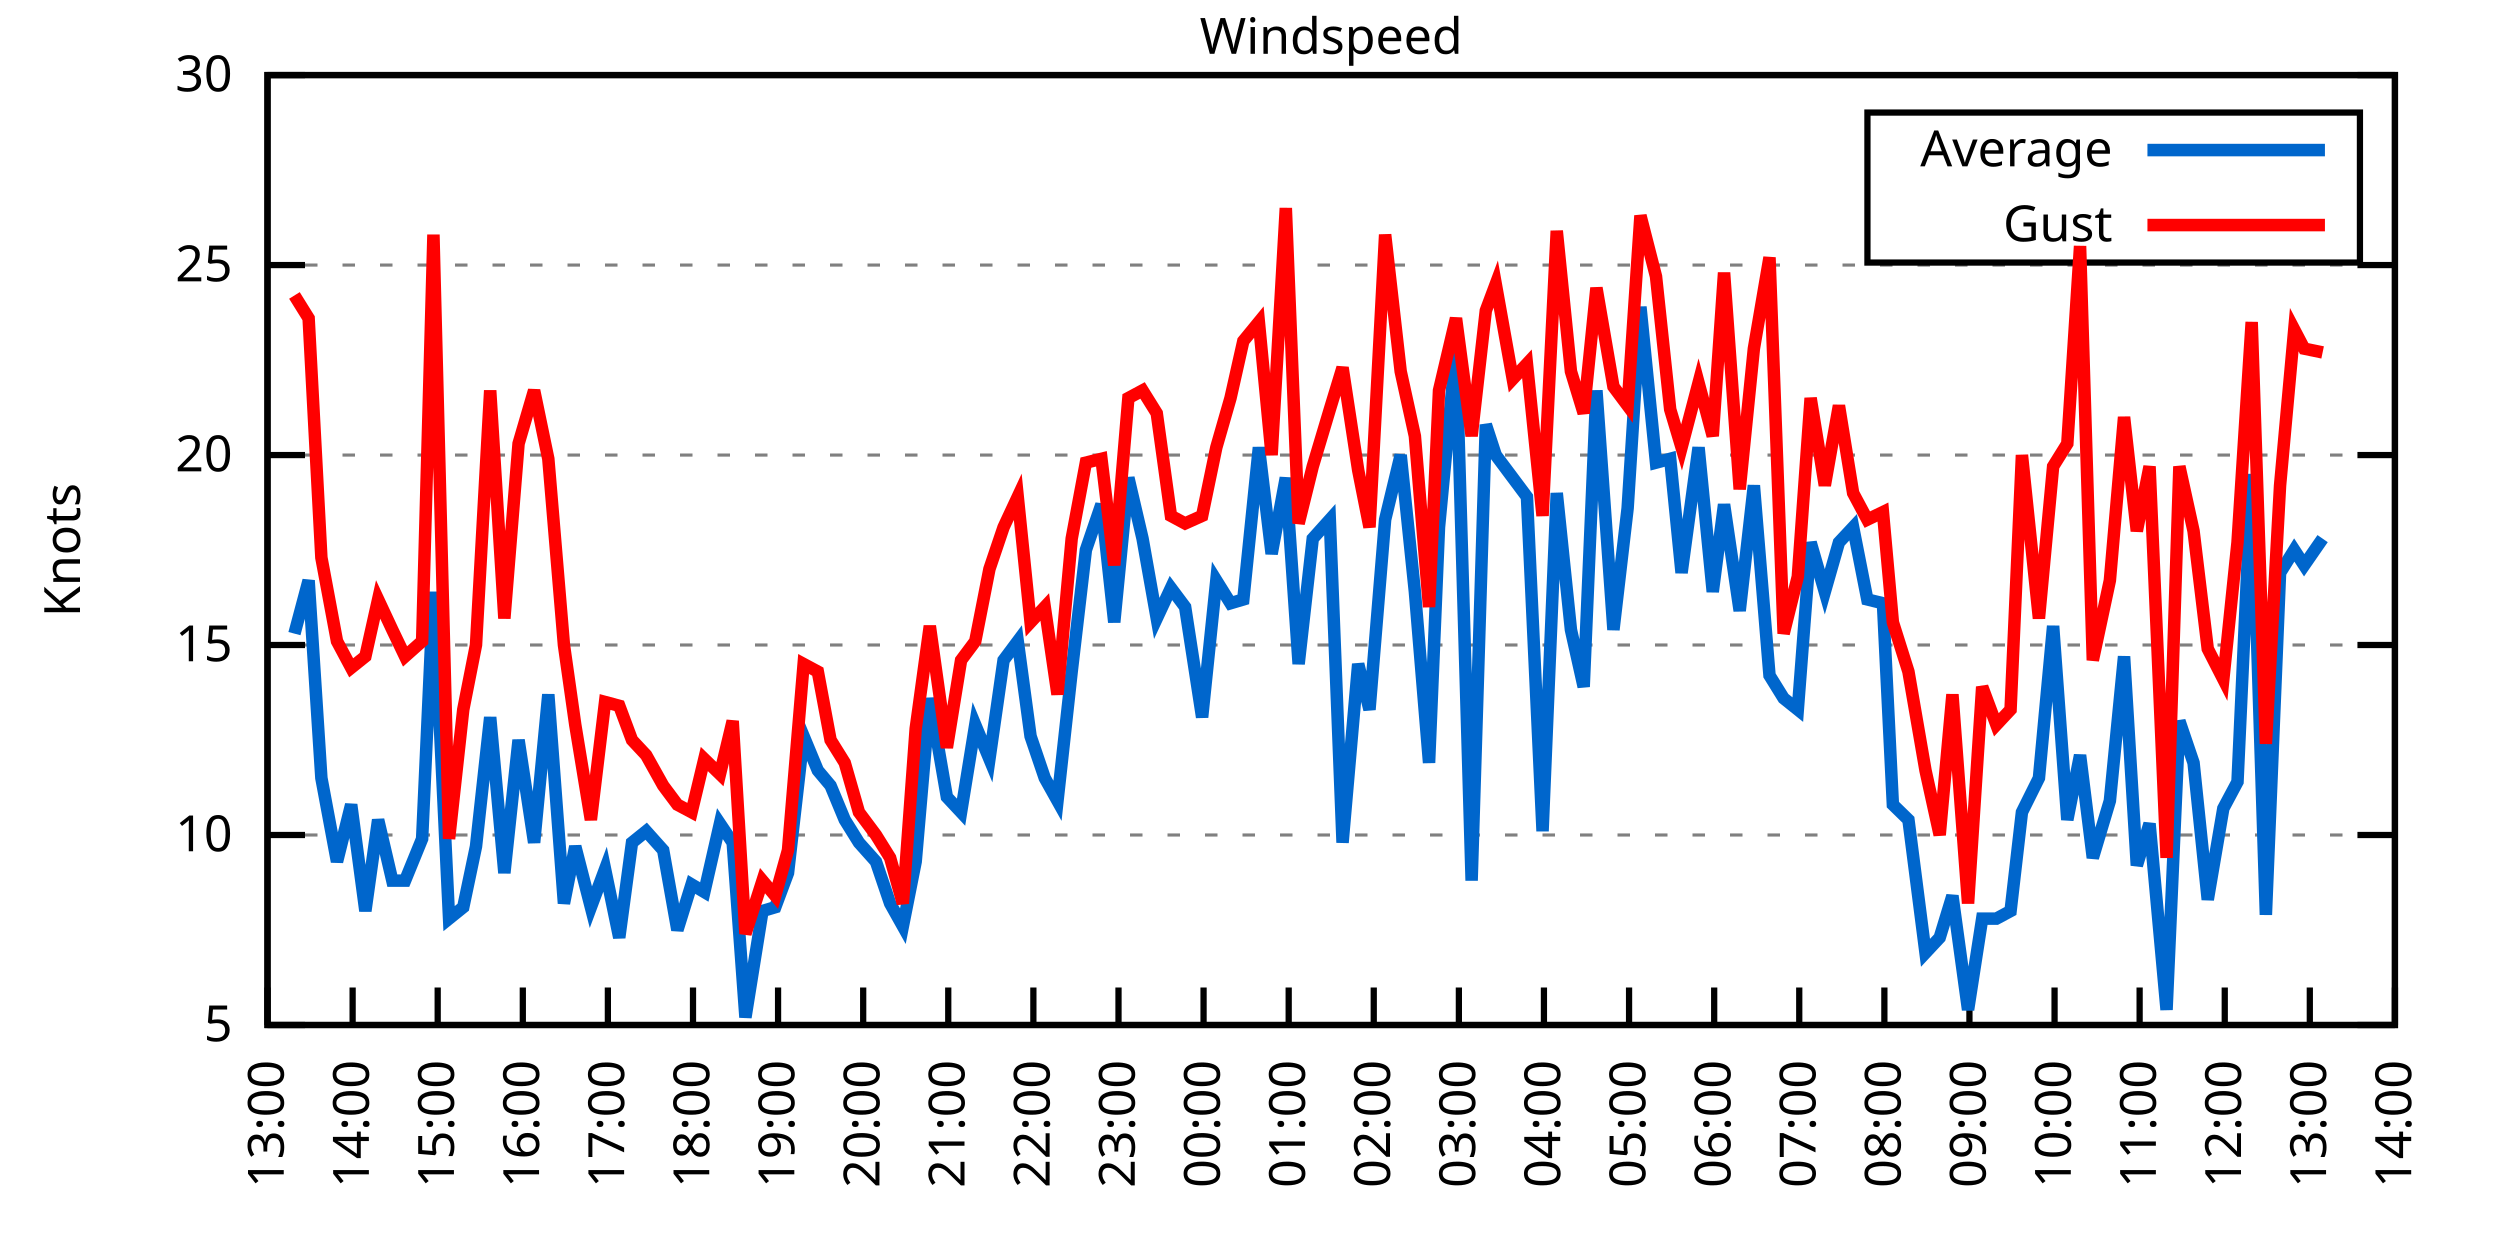
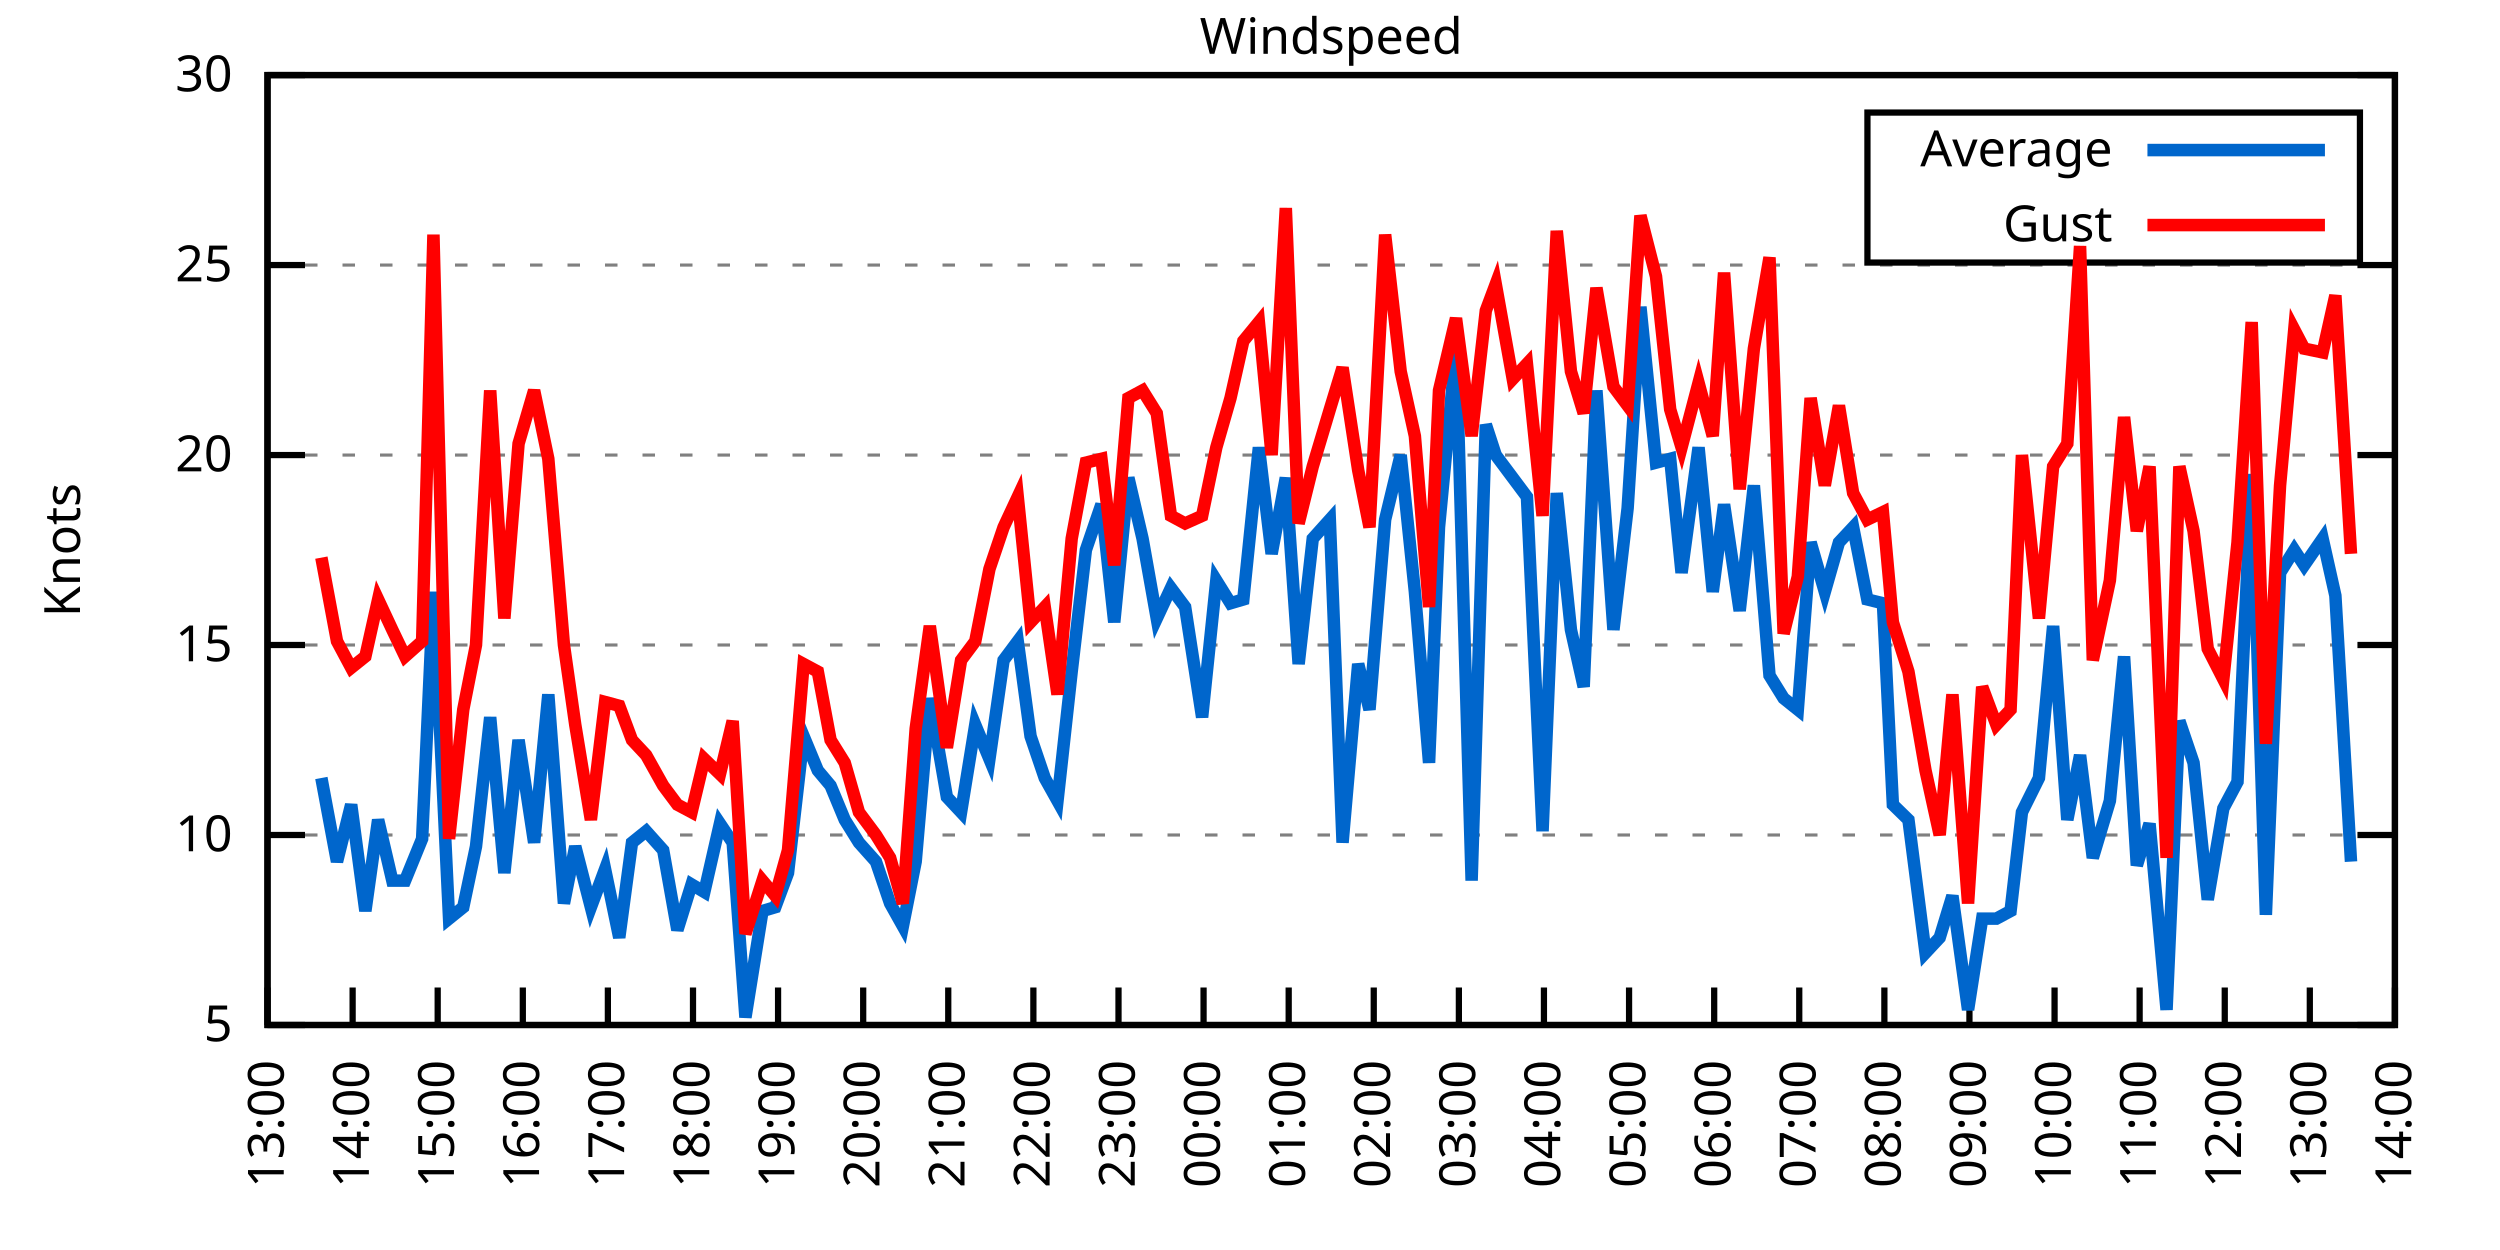
<svg xmlns="http://www.w3.org/2000/svg" xmlns:xlink="http://www.w3.org/1999/xlink" width="400" height="200" viewBox="0 0 400 200">
  <g id="gnuplot_canvas">
    <rect x="0" y="0" width="400" height="200" fill="none" />
    <defs>
      <circle id="gpDot" r="0.5" stroke-width="0.5" stroke="currentColor" />
      <path id="gpPt0" stroke-width="0.333" stroke="currentColor" d="M-1,0 h2 M0,-1 v2" />
      <path id="gpPt1" stroke-width="0.333" stroke="currentColor" d="M-1,-1 L1,1 M1,-1 L-1,1" />
      <path id="gpPt2" stroke-width="0.333" stroke="currentColor" d="M-1,0 L1,0 M0,-1 L0,1 M-1,-1 L1,1 M-1,1 L1,-1" />
      <rect id="gpPt3" stroke-width="0.333" stroke="currentColor" x="-1" y="-1" width="2" height="2" />
      <rect id="gpPt4" stroke-width="0.333" stroke="currentColor" fill="currentColor" x="-1" y="-1" width="2" height="2" />
      <circle id="gpPt5" stroke-width="0.333" stroke="currentColor" cx="0" cy="0" r="1" />
      <use xlink:href="#gpPt5" id="gpPt6" fill="currentColor" stroke="none" />
      <path id="gpPt7" stroke-width="0.333" stroke="currentColor" d="M0,-1.33 L-1.33,0.67 L1.33,0.67 z" />
      <use xlink:href="#gpPt7" id="gpPt8" fill="currentColor" stroke="none" />
      <use xlink:href="#gpPt7" id="gpPt9" stroke="currentColor" transform="rotate(180)" />
      <use xlink:href="#gpPt9" id="gpPt10" fill="currentColor" stroke="none" />
      <use xlink:href="#gpPt3" id="gpPt11" stroke="currentColor" transform="rotate(45)" />
      <use xlink:href="#gpPt11" id="gpPt12" fill="currentColor" stroke="none" />
      <path id="gpPt13" stroke-width="0.333" stroke="currentColor" d="M0,1.330 L1.265,0.411 L0.782,-1.067 L-0.782,-1.076 L-1.265,0.411 z" />
      <use xlink:href="#gpPt13" id="gpPt14" fill="currentColor" stroke="none" />
      <filter id="textbox" filterUnits="objectBoundingBox" x="0" y="0" height="1" width="1">
        <feFlood flood-color="white" flood-opacity="1" result="bgnd" />
        <feComposite in="SourceGraphic" in2="bgnd" operator="atop" />
      </filter>
      <filter id="greybox" filterUnits="objectBoundingBox" x="0" y="0" height="1" width="1">
        <feFlood flood-color="lightgrey" flood-opacity="1" result="grey" />
        <feComposite in="SourceGraphic" in2="grey" operator="atop" />
      </filter>
    </defs>
    <g fill="none" color="white" stroke="currentColor" stroke-width="1.00" stroke-linecap="butt" stroke-linejoin="miter">
</g>
    <g fill="none" color="black" stroke="currentColor" stroke-width="1.00" stroke-linecap="butt" stroke-linejoin="miter">
      <g stroke="none" shape-rendering="crispEdges">
        <polygon fill="rgb(255, 255, 255)" points="42.80,164.00 383.18,164.00 383.18,12.02 42.80,12.02 " />
      </g>
    </g>
    <g fill="none" color="black" stroke="currentColor" stroke-width="1.00" stroke-linecap="butt" stroke-linejoin="miter">
</g>
    <g fill="none" color="black" stroke="black" stroke-width="0.50" stroke-linecap="butt" stroke-linejoin="miter">
</g>
    <g fill="none" color="gray" stroke="currentColor" stroke-width="0.50" stroke-linecap="butt" stroke-linejoin="miter">
      <path stroke="gray" stroke-dasharray="2,4" class="gridline" d="M42.80,164.00 L383.19,164.00  " />
    </g>
    <g fill="none" color="gray" stroke="gray" stroke-width="1.00" stroke-linecap="butt" stroke-linejoin="miter">
</g>
    <g fill="none" color="black" stroke="currentColor" stroke-width="1.00" stroke-linecap="butt" stroke-linejoin="miter">
      <path stroke="black" d="M42.80,164.00 L48.80,164.00 M383.19,164.00 L377.19,164.00  " />
      <g transform="translate(37.20,166.60)" stroke="none" fill="black" font-family="Sans" font-size="8.00" text-anchor="end">
        <text>
          <tspan font-family="Sans"> 5</tspan>
        </text>
      </g>
    </g>
    <g fill="none" color="black" stroke="currentColor" stroke-width="1.00" stroke-linecap="butt" stroke-linejoin="miter">
</g>
    <g fill="none" color="black" stroke="black" stroke-width="0.50" stroke-linecap="butt" stroke-linejoin="miter">
</g>
    <g fill="none" color="gray" stroke="currentColor" stroke-width="0.50" stroke-linecap="butt" stroke-linejoin="miter">
      <path stroke="gray" stroke-dasharray="2,4" class="gridline" d="M42.80,133.60 L383.19,133.60  " />
    </g>
    <g fill="none" color="gray" stroke="gray" stroke-width="1.00" stroke-linecap="butt" stroke-linejoin="miter">
</g>
    <g fill="none" color="black" stroke="currentColor" stroke-width="1.00" stroke-linecap="butt" stroke-linejoin="miter">
      <path stroke="black" d="M42.80,133.60 L48.80,133.60 M383.19,133.60 L377.19,133.60  " />
      <g transform="translate(37.20,136.20)" stroke="none" fill="black" font-family="Sans" font-size="8.00" text-anchor="end">
        <text>
          <tspan font-family="Sans"> 10</tspan>
        </text>
      </g>
    </g>
    <g fill="none" color="black" stroke="currentColor" stroke-width="1.00" stroke-linecap="butt" stroke-linejoin="miter">
</g>
    <g fill="none" color="black" stroke="black" stroke-width="0.50" stroke-linecap="butt" stroke-linejoin="miter">
</g>
    <g fill="none" color="gray" stroke="currentColor" stroke-width="0.50" stroke-linecap="butt" stroke-linejoin="miter">
      <path stroke="gray" stroke-dasharray="2,4" class="gridline" d="M42.80,103.20 L383.19,103.20  " />
    </g>
    <g fill="none" color="gray" stroke="gray" stroke-width="1.00" stroke-linecap="butt" stroke-linejoin="miter">
</g>
    <g fill="none" color="black" stroke="currentColor" stroke-width="1.00" stroke-linecap="butt" stroke-linejoin="miter">
      <path stroke="black" d="M42.80,103.20 L48.80,103.20 M383.19,103.20 L377.19,103.20  " />
      <g transform="translate(37.20,105.80)" stroke="none" fill="black" font-family="Sans" font-size="8.00" text-anchor="end">
        <text>
          <tspan font-family="Sans"> 15</tspan>
        </text>
      </g>
    </g>
    <g fill="none" color="black" stroke="currentColor" stroke-width="1.00" stroke-linecap="butt" stroke-linejoin="miter">
</g>
    <g fill="none" color="black" stroke="black" stroke-width="0.50" stroke-linecap="butt" stroke-linejoin="miter">
</g>
    <g fill="none" color="gray" stroke="currentColor" stroke-width="0.50" stroke-linecap="butt" stroke-linejoin="miter">
      <path stroke="gray" stroke-dasharray="2,4" class="gridline" d="M42.80,72.81 L383.19,72.81  " />
    </g>
    <g fill="none" color="gray" stroke="gray" stroke-width="1.00" stroke-linecap="butt" stroke-linejoin="miter">
</g>
    <g fill="none" color="black" stroke="currentColor" stroke-width="1.00" stroke-linecap="butt" stroke-linejoin="miter">
      <path stroke="black" d="M42.80,72.81 L48.80,72.81 M383.19,72.81 L377.19,72.81  " />
      <g transform="translate(37.20,75.41)" stroke="none" fill="black" font-family="Sans" font-size="8.00" text-anchor="end">
        <text>
          <tspan font-family="Sans"> 20</tspan>
        </text>
      </g>
    </g>
    <g fill="none" color="black" stroke="currentColor" stroke-width="1.00" stroke-linecap="butt" stroke-linejoin="miter">
</g>
    <g fill="none" color="black" stroke="black" stroke-width="0.50" stroke-linecap="butt" stroke-linejoin="miter">
</g>
    <g fill="none" color="gray" stroke="currentColor" stroke-width="0.50" stroke-linecap="butt" stroke-linejoin="miter">
      <path stroke="gray" stroke-dasharray="2,4" class="gridline" d="M42.80,42.41 L383.19,42.41  " />
    </g>
    <g fill="none" color="gray" stroke="gray" stroke-width="1.00" stroke-linecap="butt" stroke-linejoin="miter">
</g>
    <g fill="none" color="black" stroke="currentColor" stroke-width="1.00" stroke-linecap="butt" stroke-linejoin="miter">
      <path stroke="black" d="M42.80,42.41 L48.80,42.41 M383.19,42.41 L377.19,42.41  " />
      <g transform="translate(37.20,45.01)" stroke="none" fill="black" font-family="Sans" font-size="8.00" text-anchor="end">
        <text>
          <tspan font-family="Sans"> 25</tspan>
        </text>
      </g>
    </g>
    <g fill="none" color="black" stroke="currentColor" stroke-width="1.00" stroke-linecap="butt" stroke-linejoin="miter">
</g>
    <g fill="none" color="black" stroke="black" stroke-width="0.50" stroke-linecap="butt" stroke-linejoin="miter">
</g>
    <g fill="none" color="gray" stroke="currentColor" stroke-width="0.50" stroke-linecap="butt" stroke-linejoin="miter">
      <path stroke="gray" stroke-dasharray="2,4" class="gridline" d="M42.80,12.01 L383.19,12.01  " />
    </g>
    <g fill="none" color="gray" stroke="gray" stroke-width="1.00" stroke-linecap="butt" stroke-linejoin="miter">
</g>
    <g fill="none" color="black" stroke="currentColor" stroke-width="1.00" stroke-linecap="butt" stroke-linejoin="miter">
      <path stroke="black" d="M42.80,12.01 L48.80,12.01 M383.19,12.01 L377.19,12.01  " />
      <g transform="translate(37.20,14.61)" stroke="none" fill="black" font-family="Sans" font-size="8.00" text-anchor="end">
        <text>
          <tspan font-family="Sans"> 30</tspan>
        </text>
      </g>
    </g>
    <g fill="none" color="black" stroke="currentColor" stroke-width="1.00" stroke-linecap="butt" stroke-linejoin="miter">
      <path stroke="black" d="M42.80,164.00 L42.80,158.00  " />
      <g transform="translate(45.40,169.60) rotate(270.00)" stroke="none" fill="black" font-family="Sans" font-size="8.00" text-anchor="end">
        <text>
          <tspan font-family="Sans">13:00</tspan>
        </text>
      </g>
    </g>
    <g fill="none" color="black" stroke="currentColor" stroke-width="1.00" stroke-linecap="butt" stroke-linejoin="miter">
      <path stroke="black" d="M56.42,164.00 L56.42,158.00  " />
      <g transform="translate(59.02,169.60) rotate(270.00)" stroke="none" fill="black" font-family="Sans" font-size="8.00" text-anchor="end">
        <text>
          <tspan font-family="Sans">14:00</tspan>
        </text>
      </g>
    </g>
    <g fill="none" color="black" stroke="currentColor" stroke-width="1.00" stroke-linecap="butt" stroke-linejoin="miter">
      <path stroke="black" d="M70.03,164.00 L70.03,158.00  " />
      <g transform="translate(72.63,169.60) rotate(270.00)" stroke="none" fill="black" font-family="Sans" font-size="8.00" text-anchor="end">
        <text>
          <tspan font-family="Sans">15:00</tspan>
        </text>
      </g>
    </g>
    <g fill="none" color="black" stroke="currentColor" stroke-width="1.00" stroke-linecap="butt" stroke-linejoin="miter">
      <path stroke="black" d="M83.65,164.00 L83.65,158.00  " />
      <g transform="translate(86.25,169.60) rotate(270.00)" stroke="none" fill="black" font-family="Sans" font-size="8.00" text-anchor="end">
        <text>
          <tspan font-family="Sans">16:00</tspan>
        </text>
      </g>
    </g>
    <g fill="none" color="black" stroke="currentColor" stroke-width="1.00" stroke-linecap="butt" stroke-linejoin="miter">
      <path stroke="black" d="M97.26,164.00 L97.26,158.00  " />
      <g transform="translate(99.86,169.60) rotate(270.00)" stroke="none" fill="black" font-family="Sans" font-size="8.00" text-anchor="end">
        <text>
          <tspan font-family="Sans">17:00</tspan>
        </text>
      </g>
    </g>
    <g fill="none" color="black" stroke="currentColor" stroke-width="1.00" stroke-linecap="butt" stroke-linejoin="miter">
      <path stroke="black" d="M110.88,164.00 L110.88,158.00  " />
      <g transform="translate(113.48,169.60) rotate(270.00)" stroke="none" fill="black" font-family="Sans" font-size="8.00" text-anchor="end">
        <text>
          <tspan font-family="Sans">18:00</tspan>
        </text>
      </g>
    </g>
    <g fill="none" color="black" stroke="currentColor" stroke-width="1.00" stroke-linecap="butt" stroke-linejoin="miter">
      <path stroke="black" d="M124.49,164.00 L124.49,158.00  " />
      <g transform="translate(127.09,169.60) rotate(270.00)" stroke="none" fill="black" font-family="Sans" font-size="8.00" text-anchor="end">
        <text>
          <tspan font-family="Sans">19:00</tspan>
        </text>
      </g>
    </g>
    <g fill="none" color="black" stroke="currentColor" stroke-width="1.00" stroke-linecap="butt" stroke-linejoin="miter">
      <path stroke="black" d="M138.11,164.00 L138.11,158.00  " />
      <g transform="translate(140.71,169.60) rotate(270.00)" stroke="none" fill="black" font-family="Sans" font-size="8.00" text-anchor="end">
        <text>
          <tspan font-family="Sans">20:00</tspan>
        </text>
      </g>
    </g>
    <g fill="none" color="black" stroke="currentColor" stroke-width="1.00" stroke-linecap="butt" stroke-linejoin="miter">
      <path stroke="black" d="M151.72,164.00 L151.72,158.00  " />
      <g transform="translate(154.32,169.60) rotate(270.00)" stroke="none" fill="black" font-family="Sans" font-size="8.00" text-anchor="end">
        <text>
          <tspan font-family="Sans">21:00</tspan>
        </text>
      </g>
    </g>
    <g fill="none" color="black" stroke="currentColor" stroke-width="1.00" stroke-linecap="butt" stroke-linejoin="miter">
      <path stroke="black" d="M165.34,164.00 L165.34,158.00  " />
      <g transform="translate(167.94,169.60) rotate(270.00)" stroke="none" fill="black" font-family="Sans" font-size="8.00" text-anchor="end">
        <text>
          <tspan font-family="Sans">22:00</tspan>
        </text>
      </g>
    </g>
    <g fill="none" color="black" stroke="currentColor" stroke-width="1.00" stroke-linecap="butt" stroke-linejoin="miter">
      <path stroke="black" d="M178.96,164.00 L178.96,158.00  " />
      <g transform="translate(181.56,169.60) rotate(270.00)" stroke="none" fill="black" font-family="Sans" font-size="8.00" text-anchor="end">
        <text>
          <tspan font-family="Sans">23:00</tspan>
        </text>
      </g>
    </g>
    <g fill="none" color="black" stroke="currentColor" stroke-width="1.00" stroke-linecap="butt" stroke-linejoin="miter">
      <path stroke="black" d="M192.57,164.00 L192.57,158.00  " />
      <g transform="translate(195.17,169.60) rotate(270.00)" stroke="none" fill="black" font-family="Sans" font-size="8.00" text-anchor="end">
        <text>
          <tspan font-family="Sans">00:00</tspan>
        </text>
      </g>
    </g>
    <g fill="none" color="black" stroke="currentColor" stroke-width="1.00" stroke-linecap="butt" stroke-linejoin="miter">
      <path stroke="black" d="M206.19,164.00 L206.19,158.00  " />
      <g transform="translate(208.79,169.60) rotate(270.00)" stroke="none" fill="black" font-family="Sans" font-size="8.00" text-anchor="end">
        <text>
          <tspan font-family="Sans">01:00</tspan>
        </text>
      </g>
    </g>
    <g fill="none" color="black" stroke="currentColor" stroke-width="1.00" stroke-linecap="butt" stroke-linejoin="miter">
      <path stroke="black" d="M219.80,164.00 L219.80,158.00  " />
      <g transform="translate(222.40,169.60) rotate(270.00)" stroke="none" fill="black" font-family="Sans" font-size="8.00" text-anchor="end">
        <text>
          <tspan font-family="Sans">02:00</tspan>
        </text>
      </g>
    </g>
    <g fill="none" color="black" stroke="currentColor" stroke-width="1.00" stroke-linecap="butt" stroke-linejoin="miter">
      <path stroke="black" d="M233.42,164.00 L233.42,158.00  " />
      <g transform="translate(236.02,169.60) rotate(270.00)" stroke="none" fill="black" font-family="Sans" font-size="8.00" text-anchor="end">
        <text>
          <tspan font-family="Sans">03:00</tspan>
        </text>
      </g>
    </g>
    <g fill="none" color="black" stroke="currentColor" stroke-width="1.00" stroke-linecap="butt" stroke-linejoin="miter">
      <path stroke="black" d="M247.03,164.00 L247.03,158.00  " />
      <g transform="translate(249.63,169.60) rotate(270.00)" stroke="none" fill="black" font-family="Sans" font-size="8.00" text-anchor="end">
        <text>
          <tspan font-family="Sans">04:00</tspan>
        </text>
      </g>
    </g>
    <g fill="none" color="black" stroke="currentColor" stroke-width="1.00" stroke-linecap="butt" stroke-linejoin="miter">
      <path stroke="black" d="M260.65,164.00 L260.65,158.00  " />
      <g transform="translate(263.25,169.60) rotate(270.00)" stroke="none" fill="black" font-family="Sans" font-size="8.00" text-anchor="end">
        <text>
          <tspan font-family="Sans">05:00</tspan>
        </text>
      </g>
    </g>
    <g fill="none" color="black" stroke="currentColor" stroke-width="1.00" stroke-linecap="butt" stroke-linejoin="miter">
      <path stroke="black" d="M274.27,164.00 L274.27,158.00  " />
      <g transform="translate(276.87,169.60) rotate(270.00)" stroke="none" fill="black" font-family="Sans" font-size="8.00" text-anchor="end">
        <text>
          <tspan font-family="Sans">06:00</tspan>
        </text>
      </g>
    </g>
    <g fill="none" color="black" stroke="currentColor" stroke-width="1.00" stroke-linecap="butt" stroke-linejoin="miter">
      <path stroke="black" d="M287.88,164.00 L287.88,158.00  " />
      <g transform="translate(290.48,169.60) rotate(270.00)" stroke="none" fill="black" font-family="Sans" font-size="8.00" text-anchor="end">
        <text>
          <tspan font-family="Sans">07:00</tspan>
        </text>
      </g>
    </g>
    <g fill="none" color="black" stroke="currentColor" stroke-width="1.00" stroke-linecap="butt" stroke-linejoin="miter">
      <path stroke="black" d="M301.50,164.00 L301.50,158.00  " />
      <g transform="translate(304.10,169.60) rotate(270.00)" stroke="none" fill="black" font-family="Sans" font-size="8.00" text-anchor="end">
        <text>
          <tspan font-family="Sans">08:00</tspan>
        </text>
      </g>
    </g>
    <g fill="none" color="black" stroke="currentColor" stroke-width="1.00" stroke-linecap="butt" stroke-linejoin="miter">
      <path stroke="black" d="M315.11,164.00 L315.11,158.00  " />
      <g transform="translate(317.71,169.60) rotate(270.00)" stroke="none" fill="black" font-family="Sans" font-size="8.00" text-anchor="end">
        <text>
          <tspan font-family="Sans">09:00</tspan>
        </text>
      </g>
    </g>
    <g fill="none" color="black" stroke="currentColor" stroke-width="1.00" stroke-linecap="butt" stroke-linejoin="miter">
      <path stroke="black" d="M328.73,164.00 L328.73,158.00  " />
      <g transform="translate(331.33,169.60) rotate(270.00)" stroke="none" fill="black" font-family="Sans" font-size="8.00" text-anchor="end">
        <text>
          <tspan font-family="Sans">10:00</tspan>
        </text>
      </g>
    </g>
    <g fill="none" color="black" stroke="currentColor" stroke-width="1.00" stroke-linecap="butt" stroke-linejoin="miter">
      <path stroke="black" d="M342.34,164.00 L342.34,158.00  " />
      <g transform="translate(344.94,169.60) rotate(270.00)" stroke="none" fill="black" font-family="Sans" font-size="8.00" text-anchor="end">
        <text>
          <tspan font-family="Sans">11:00</tspan>
        </text>
      </g>
    </g>
    <g fill="none" color="black" stroke="currentColor" stroke-width="1.00" stroke-linecap="butt" stroke-linejoin="miter">
      <path stroke="black" d="M355.96,164.00 L355.96,158.00  " />
      <g transform="translate(358.56,169.60) rotate(270.00)" stroke="none" fill="black" font-family="Sans" font-size="8.00" text-anchor="end">
        <text>
          <tspan font-family="Sans">12:00</tspan>
        </text>
      </g>
    </g>
    <g fill="none" color="black" stroke="currentColor" stroke-width="1.00" stroke-linecap="butt" stroke-linejoin="miter">
      <path stroke="black" d="M369.57,164.00 L369.57,158.00  " />
      <g transform="translate(372.17,169.60) rotate(270.00)" stroke="none" fill="black" font-family="Sans" font-size="8.00" text-anchor="end">
        <text>
          <tspan font-family="Sans">13:00</tspan>
        </text>
      </g>
    </g>
    <g fill="none" color="black" stroke="currentColor" stroke-width="1.00" stroke-linecap="butt" stroke-linejoin="miter">
      <path stroke="black" d="M383.19,164.00 L383.19,158.00  " />
      <g transform="translate(385.79,169.60) rotate(270.00)" stroke="none" fill="black" font-family="Sans" font-size="8.00" text-anchor="end">
        <text>
          <tspan font-family="Sans">14:00</tspan>
        </text>
      </g>
    </g>
    <g fill="none" color="black" stroke="currentColor" stroke-width="1.00" stroke-linecap="butt" stroke-linejoin="miter">
</g>
    <g fill="none" color="black" stroke="currentColor" stroke-width="1.00" stroke-linecap="butt" stroke-linejoin="miter">
      <path stroke="black" d="M42.80,12.01 L42.80,164.00 L383.19,164.00 L383.19,12.01 L42.80,12.01 Z  " />
    </g>
    <g fill="none" color="black" stroke="currentColor" stroke-width="1.00" stroke-linecap="butt" stroke-linejoin="miter">
</g>
    <g fill="none" color="black" stroke="currentColor" stroke-width="1.00" stroke-linecap="butt" stroke-linejoin="miter">
      <path stroke="black" d="M298.79,42.01 L298.79,18.01 L377.59,18.01 L377.59,42.01 L298.79,42.01 Z  " />
    </g>
    <g id="Windspeed_plot_1">
      <g fill="none" color="white" stroke="black" stroke-width="2.00" stroke-linecap="butt" stroke-linejoin="miter">
</g>
      <g fill="none" color="black" stroke="currentColor" stroke-width="2.00" stroke-linecap="butt" stroke-linejoin="miter">
        <g transform="translate(337.99,26.61)" stroke="none" fill="black" font-family="Sans" font-size="8.00" text-anchor="end">
          <text>
            <tspan font-family="Sans">Average</tspan>
          </text>
        </g>
      </g>
      <g fill="none" color="black" stroke="currentColor" stroke-width="2.00" stroke-linecap="butt" stroke-linejoin="miter">
-         <path stroke="rgb(  0, 102, 204)" d="M343.59,24.01 L371.99,24.01 M47.11,101.38 L49.38,92.87 L51.42,124.48 L53.92,137.86 L56.19,128.74 L58.46,145.76   L60.50,131.17 L62.77,140.90 L64.81,140.90 L67.54,134.21 L69.35,94.69 L71.85,146.98 L74.12,145.15 L76.16,135.43   L78.43,114.76 L80.70,139.68 L82.97,118.40 L85.46,134.82 L87.73,111.11 L90.23,144.55 L92.04,135.43 L94.54,145.15   L96.81,139.07 L99.08,150.02 L101.12,134.82 L103.39,132.99 L106.11,136.03 L108.38,148.80 L110.65,141.51 L112.69,142.72   L115.19,131.78 L117.23,134.82 L119.27,162.78 L122.00,145.76 L124.04,145.15 L126.08,139.68 L128.58,117.80 L130.85,123.27   L132.89,125.70 L135.16,131.17 L137.43,134.82 L140.15,137.86 L142.42,144.55 L144.46,148.19 L146.51,137.86 L148.77,111.72   L151.50,127.52 L153.77,129.95 L156.04,115.97 L158.31,121.44 L160.57,105.64 L162.84,102.60 L164.89,117.80 L167.16,124.48   L169.20,128.13 L171.47,107.46 L173.74,88.00 L176.23,80.71 L178.28,99.56 L180.54,76.45 L182.81,86.18 L185.08,98.95   L187.35,94.08 L189.62,97.12 L192.34,114.76 L194.61,92.87 L196.88,96.52 L198.93,95.91 L201.42,71.59 L203.46,88.61   L205.73,76.45 L207.78,106.24 L210.04,86.18 L212.77,83.14 L214.81,134.82 L217.31,106.24 L219.12,113.54 L221.62,83.14   L224.11,72.81 L226.38,94.69 L228.65,122.05 L230.24,84.36 L232.96,55.78 L235.46,140.90 L237.73,67.94 L239.32,72.81   L242.04,76.45 L244.31,79.49 L246.81,132.99 L249.08,78.89 L251.35,100.77 L253.39,109.89 L255.43,62.47 L258.15,100.77   L260.42,81.32 L262.47,49.10 L264.96,74.02 L267.23,73.41 L269.05,91.65 L271.77,71.59 L274.04,94.69 L275.85,80.71   L278.35,97.73 L280.62,77.67 L283.12,108.07 L285.38,111.72 L287.65,113.54 L289.70,86.79 L291.97,94.69 L294.23,86.79   L296.50,84.36 L298.77,95.91 L301.27,96.52 L302.86,128.74 L305.35,131.17 L308.08,152.45 L310.35,150.02 L312.39,143.33   L314.89,161.57 L317.15,146.98 L319.42,146.98 L321.69,145.76 L323.51,129.95 L326.23,124.48 L328.50,100.16 L330.77,131.17   L332.81,120.83 L334.85,137.25 L337.58,128.13 L339.85,105.03 L341.89,138.47 L343.93,131.78 L346.65,161.57 L348.70,115.36   L350.97,122.05 L353.24,143.94 L355.73,129.35 L358.00,125.09 L360.27,75.85 L362.54,146.37 L364.81,91.65 L367.08,88.00   L368.67,90.44 L371.62,86.18  " />
+         <path stroke="rgb(  0, 102, 204)" d="M343.59,24.01 L371.99,24.01 M51.42,124.48 L53.92,137.86 L56.19,128.74 L58.46,145.76 L60.50,131.17 L62.77,140.90   L64.81,140.90 L67.54,134.21 L69.35,94.69 L71.85,146.98 L74.12,145.15 L76.16,135.43 L78.43,114.76 L80.70,139.68   L82.97,118.40 L85.46,134.82 L87.73,111.11 L90.23,144.55 L92.04,135.43 L94.54,145.15 L96.81,139.07 L99.08,150.02   L101.12,134.82 L103.39,132.99 L106.11,136.03 L108.38,148.80 L110.65,141.51 L112.69,142.72 L115.19,131.78 L117.23,134.82   L119.27,162.78 L122.00,145.76 L124.04,145.15 L126.08,139.68 L128.58,117.80 L130.85,123.27 L132.89,125.70 L135.16,131.17   L137.43,134.82 L140.15,137.86 L142.42,144.55 L144.46,148.19 L146.51,137.86 L148.77,111.72 L151.50,127.52 L153.77,129.95   L156.04,115.97 L158.31,121.44 L160.57,105.64 L162.84,102.60 L164.89,117.80 L167.16,124.48 L169.20,128.13 L171.47,107.46   L173.74,88.00 L176.23,80.71 L178.28,99.56 L180.54,76.45 L182.81,86.18 L185.08,98.95 L187.35,94.08 L189.62,97.12   L192.34,114.76 L194.61,92.87 L196.88,96.52 L198.93,95.91 L201.42,71.59 L203.46,88.61 L205.73,76.45 L207.78,106.24   L210.04,86.18 L212.77,83.14 L214.81,134.82 L217.31,106.24 L219.12,113.54 L221.62,83.14 L224.11,72.81 L226.38,94.69   L228.65,122.05 L230.24,84.36 L232.96,55.78 L235.46,140.90 L237.73,67.94 L239.32,72.81 L242.04,76.45 L244.31,79.49   L246.81,132.99 L249.08,78.89 L251.35,100.77 L253.39,109.89 L255.43,62.47 L258.15,100.77 L260.42,81.32 L262.47,49.10   L264.96,74.02 L267.23,73.41 L269.05,91.65 L271.77,71.59 L274.04,94.69 L275.85,80.71 L278.35,97.73 L280.62,77.67   L283.12,108.07 L285.38,111.72 L287.65,113.54 L289.70,86.79 L291.97,94.69 L294.23,86.79 L296.50,84.36 L298.77,95.91   L301.27,96.52 L302.86,128.74 L305.35,131.17 L308.08,152.45 L310.35,150.02 L312.39,143.33 L314.89,161.57 L317.15,146.98   L319.42,146.98 L321.69,145.76 L323.51,129.95 L326.23,124.48 L328.50,100.16 L330.77,131.17 L332.81,120.83 L334.85,137.25   L337.58,128.13 L339.85,105.03 L341.89,138.47 L343.93,131.78 L346.65,161.57 L348.70,115.36 L350.97,122.05 L353.24,143.94   L355.73,129.35 L358.00,125.09 L360.27,75.85 L362.54,146.37 L364.81,91.65 L367.08,88.00 L368.67,90.44 L371.62,86.18   L373.66,95.30 L376.16,137.86  " />
      </g>
    </g>
    <g id="Windspeed_plot_2">
      <g fill="none" color="black" stroke="currentColor" stroke-width="2.00" stroke-linecap="butt" stroke-linejoin="miter">
        <g transform="translate(337.99,38.61)" stroke="none" fill="black" font-family="Sans" font-size="8.00" text-anchor="end">
          <text>
            <tspan font-family="Sans">Gust</tspan>
          </text>
        </g>
      </g>
      <g fill="none" color="black" stroke="currentColor" stroke-width="2.00" stroke-linecap="butt" stroke-linejoin="miter">
-         <path stroke="rgb(255,   0,   0)" d="M343.59,36.01 L371.99,36.01 M47.11,47.27 L49.38,50.92 L51.42,89.22 L53.92,102.60 L56.19,106.85 L58.46,105.03   L60.50,95.91 L62.77,100.77 L64.81,105.03 L67.54,102.60 L69.35,37.54 L71.85,134.21 L74.12,113.54 L76.16,103.20   L78.43,62.47 L80.70,98.95 L82.97,70.98 L85.46,62.47 L87.73,73.41 L90.23,103.20 L92.04,115.97 L94.54,131.17   L96.81,112.32 L99.08,112.93 L101.12,118.40 L103.39,120.83 L106.11,125.70 L108.38,128.74 L110.65,129.95 L112.69,121.44   L115.19,123.87 L117.23,115.36 L119.27,149.41 L122.00,140.90 L124.04,143.33 L126.08,136.03 L128.58,106.24 L130.85,107.46   L132.89,118.40 L135.16,122.05 L137.43,129.95 L140.15,133.60 L142.42,137.25 L144.46,144.55 L146.51,116.58 L148.77,100.16   L151.50,119.62 L153.77,105.64 L156.04,102.60 L158.31,91.04 L160.57,84.36 L162.84,79.49 L164.89,99.56 L167.16,97.12   L169.20,111.11 L171.47,86.18 L173.74,74.02 L176.23,73.41 L178.28,90.44 L180.54,63.69 L182.81,62.47 L185.08,66.12   L187.35,82.53 L189.62,83.75 L192.34,82.53 L194.61,71.59 L196.88,63.69 L198.93,54.57 L201.42,51.53 L203.46,72.81   L205.73,33.29 L207.78,83.75 L210.04,74.63 L212.77,65.51 L214.81,58.82 L217.31,75.24 L219.12,84.36 L221.62,37.54   L224.11,59.43 L226.38,69.77 L228.65,97.12 L230.24,62.47 L232.96,50.92 L235.46,69.77 L237.73,49.70 L239.32,45.45   L242.04,60.65 L244.31,58.21 L246.81,82.53 L249.08,36.94 L251.35,59.43 L253.39,66.12 L255.43,46.06 L258.15,61.86   L260.42,64.90 L262.47,34.50 L264.96,44.23 L267.23,65.51 L269.05,71.59 L271.77,61.25 L274.04,69.77 L275.85,43.62   L278.35,78.28 L280.62,55.78 L283.12,41.19 L285.38,101.38 L287.65,92.26 L289.70,63.69 L291.97,77.67 L294.23,64.90   L296.50,78.89 L298.77,83.14 L301.27,81.93 L302.86,99.56 L305.35,107.46 L308.08,123.27 L310.35,133.60 L312.39,111.11   L314.89,144.55 L317.15,109.89 L319.42,115.97 L321.69,113.54 L323.51,72.81 L326.23,98.95 L328.50,74.63 L330.77,70.98   L332.81,39.37 L334.85,105.64 L337.58,92.87 L339.85,66.73 L341.89,84.97 L343.93,74.63 L346.65,137.25 L348.70,74.63   L350.97,84.97 L353.24,103.81 L355.73,108.68 L358.00,86.79 L360.27,51.53 L362.54,119.01 L364.81,77.67 L367.08,52.74   L368.67,55.78 L371.62,56.39  " />
+         <path stroke="rgb(255,   0,   0)" d="M343.59,36.01 L371.99,36.01 M51.42,89.22 L53.92,102.60 L56.19,106.85 L58.46,105.03 L60.50,95.91 L62.77,100.77   L64.81,105.03 L67.54,102.60 L69.35,37.54 L71.85,134.21 L74.12,113.54 L76.16,103.20 L78.43,62.47 L80.70,98.95   L82.97,70.98 L85.46,62.47 L87.73,73.41 L90.23,103.20 L92.04,115.97 L94.54,131.17 L96.81,112.32 L99.08,112.93   L101.12,118.40 L103.39,120.83 L106.11,125.70 L108.38,128.74 L110.65,129.95 L112.69,121.44 L115.19,123.87 L117.23,115.36   L119.27,149.41 L122.00,140.90 L124.04,143.33 L126.08,136.03 L128.58,106.24 L130.85,107.46 L132.89,118.40 L135.16,122.05   L137.43,129.95 L140.15,133.60 L142.42,137.25 L144.46,144.55 L146.51,116.58 L148.77,100.16 L151.50,119.62 L153.77,105.64   L156.04,102.60 L158.31,91.04 L160.57,84.36 L162.84,79.49 L164.89,99.56 L167.16,97.12 L169.20,111.11 L171.47,86.18   L173.74,74.02 L176.23,73.41 L178.28,90.44 L180.54,63.69 L182.81,62.47 L185.08,66.12 L187.35,82.53 L189.62,83.75   L192.34,82.53 L194.61,71.59 L196.88,63.69 L198.93,54.57 L201.42,51.53 L203.46,72.81 L205.73,33.29 L207.78,83.75   L210.04,74.63 L212.77,65.51 L214.81,58.82 L217.31,75.24 L219.12,84.36 L221.62,37.54 L224.11,59.43 L226.38,69.77   L228.65,97.12 L230.24,62.47 L232.96,50.92 L235.46,69.77 L237.73,49.70 L239.32,45.45 L242.04,60.65 L244.31,58.21   L246.81,82.53 L249.08,36.94 L251.35,59.43 L253.39,66.12 L255.43,46.06 L258.15,61.86 L260.42,64.90 L262.47,34.50   L264.96,44.23 L267.23,65.51 L269.05,71.59 L271.77,61.25 L274.04,69.77 L275.85,43.62 L278.35,78.28 L280.62,55.78   L283.12,41.19 L285.38,101.38 L287.65,92.26 L289.70,63.69 L291.97,77.67 L294.23,64.90 L296.50,78.89 L298.77,83.14   L301.27,81.93 L302.86,99.56 L305.35,107.46 L308.08,123.27 L310.35,133.60 L312.39,111.11 L314.89,144.55 L317.15,109.89   L319.42,115.97 L321.69,113.54 L323.51,72.81 L326.23,98.95 L328.50,74.63 L330.77,70.98 L332.81,39.37 L334.85,105.64   L337.58,92.87 L339.85,66.73 L341.89,84.97 L343.93,74.63 L346.65,137.25 L348.70,74.63 L350.97,84.97 L353.24,103.81   L355.73,108.68 L358.00,86.79 L360.27,51.53 L362.54,119.01 L364.81,77.67 L367.08,52.74 L368.67,55.78 L371.62,56.39   L373.66,47.27 L376.16,88.61  " />
      </g>
    </g>
    <g fill="none" color="black" stroke="currentColor" stroke-width="2.00" stroke-linecap="butt" stroke-linejoin="miter">
</g>
    <g fill="none" color="black" stroke="black" stroke-width="1.00" stroke-linecap="butt" stroke-linejoin="miter">
</g>
    <g fill="none" color="black" stroke="currentColor" stroke-width="1.00" stroke-linecap="butt" stroke-linejoin="miter">
      <path stroke="black" d="M42.80,12.01 L42.80,164.00 L383.19,164.00 L383.19,12.01 L42.80,12.01 Z  " />
      <g transform="translate(12.80,88.01) rotate(270.00)" stroke="none" fill="black" font-family="Sans" font-size="8.00" text-anchor="middle">
        <text>
          <tspan font-family="Sans">Knots</tspan>
        </text>
      </g>
    </g>
    <g fill="none" color="black" stroke="currentColor" stroke-width="1.00" stroke-linecap="butt" stroke-linejoin="miter">
</g>
    <g fill="none" color="black" stroke="currentColor" stroke-width="1.00" stroke-linecap="butt" stroke-linejoin="miter">
      <g transform="translate(212.99,8.61)" stroke="none" fill="black" font-family="Sans" font-size="8.00" text-anchor="middle">
        <text>
          <tspan font-family="Sans">Windspeed</tspan>
        </text>
      </g>
    </g>
    <g fill="none" color="black" stroke="currentColor" stroke-width="1.00" stroke-linecap="butt" stroke-linejoin="miter">
</g>
  </g>
</svg>
